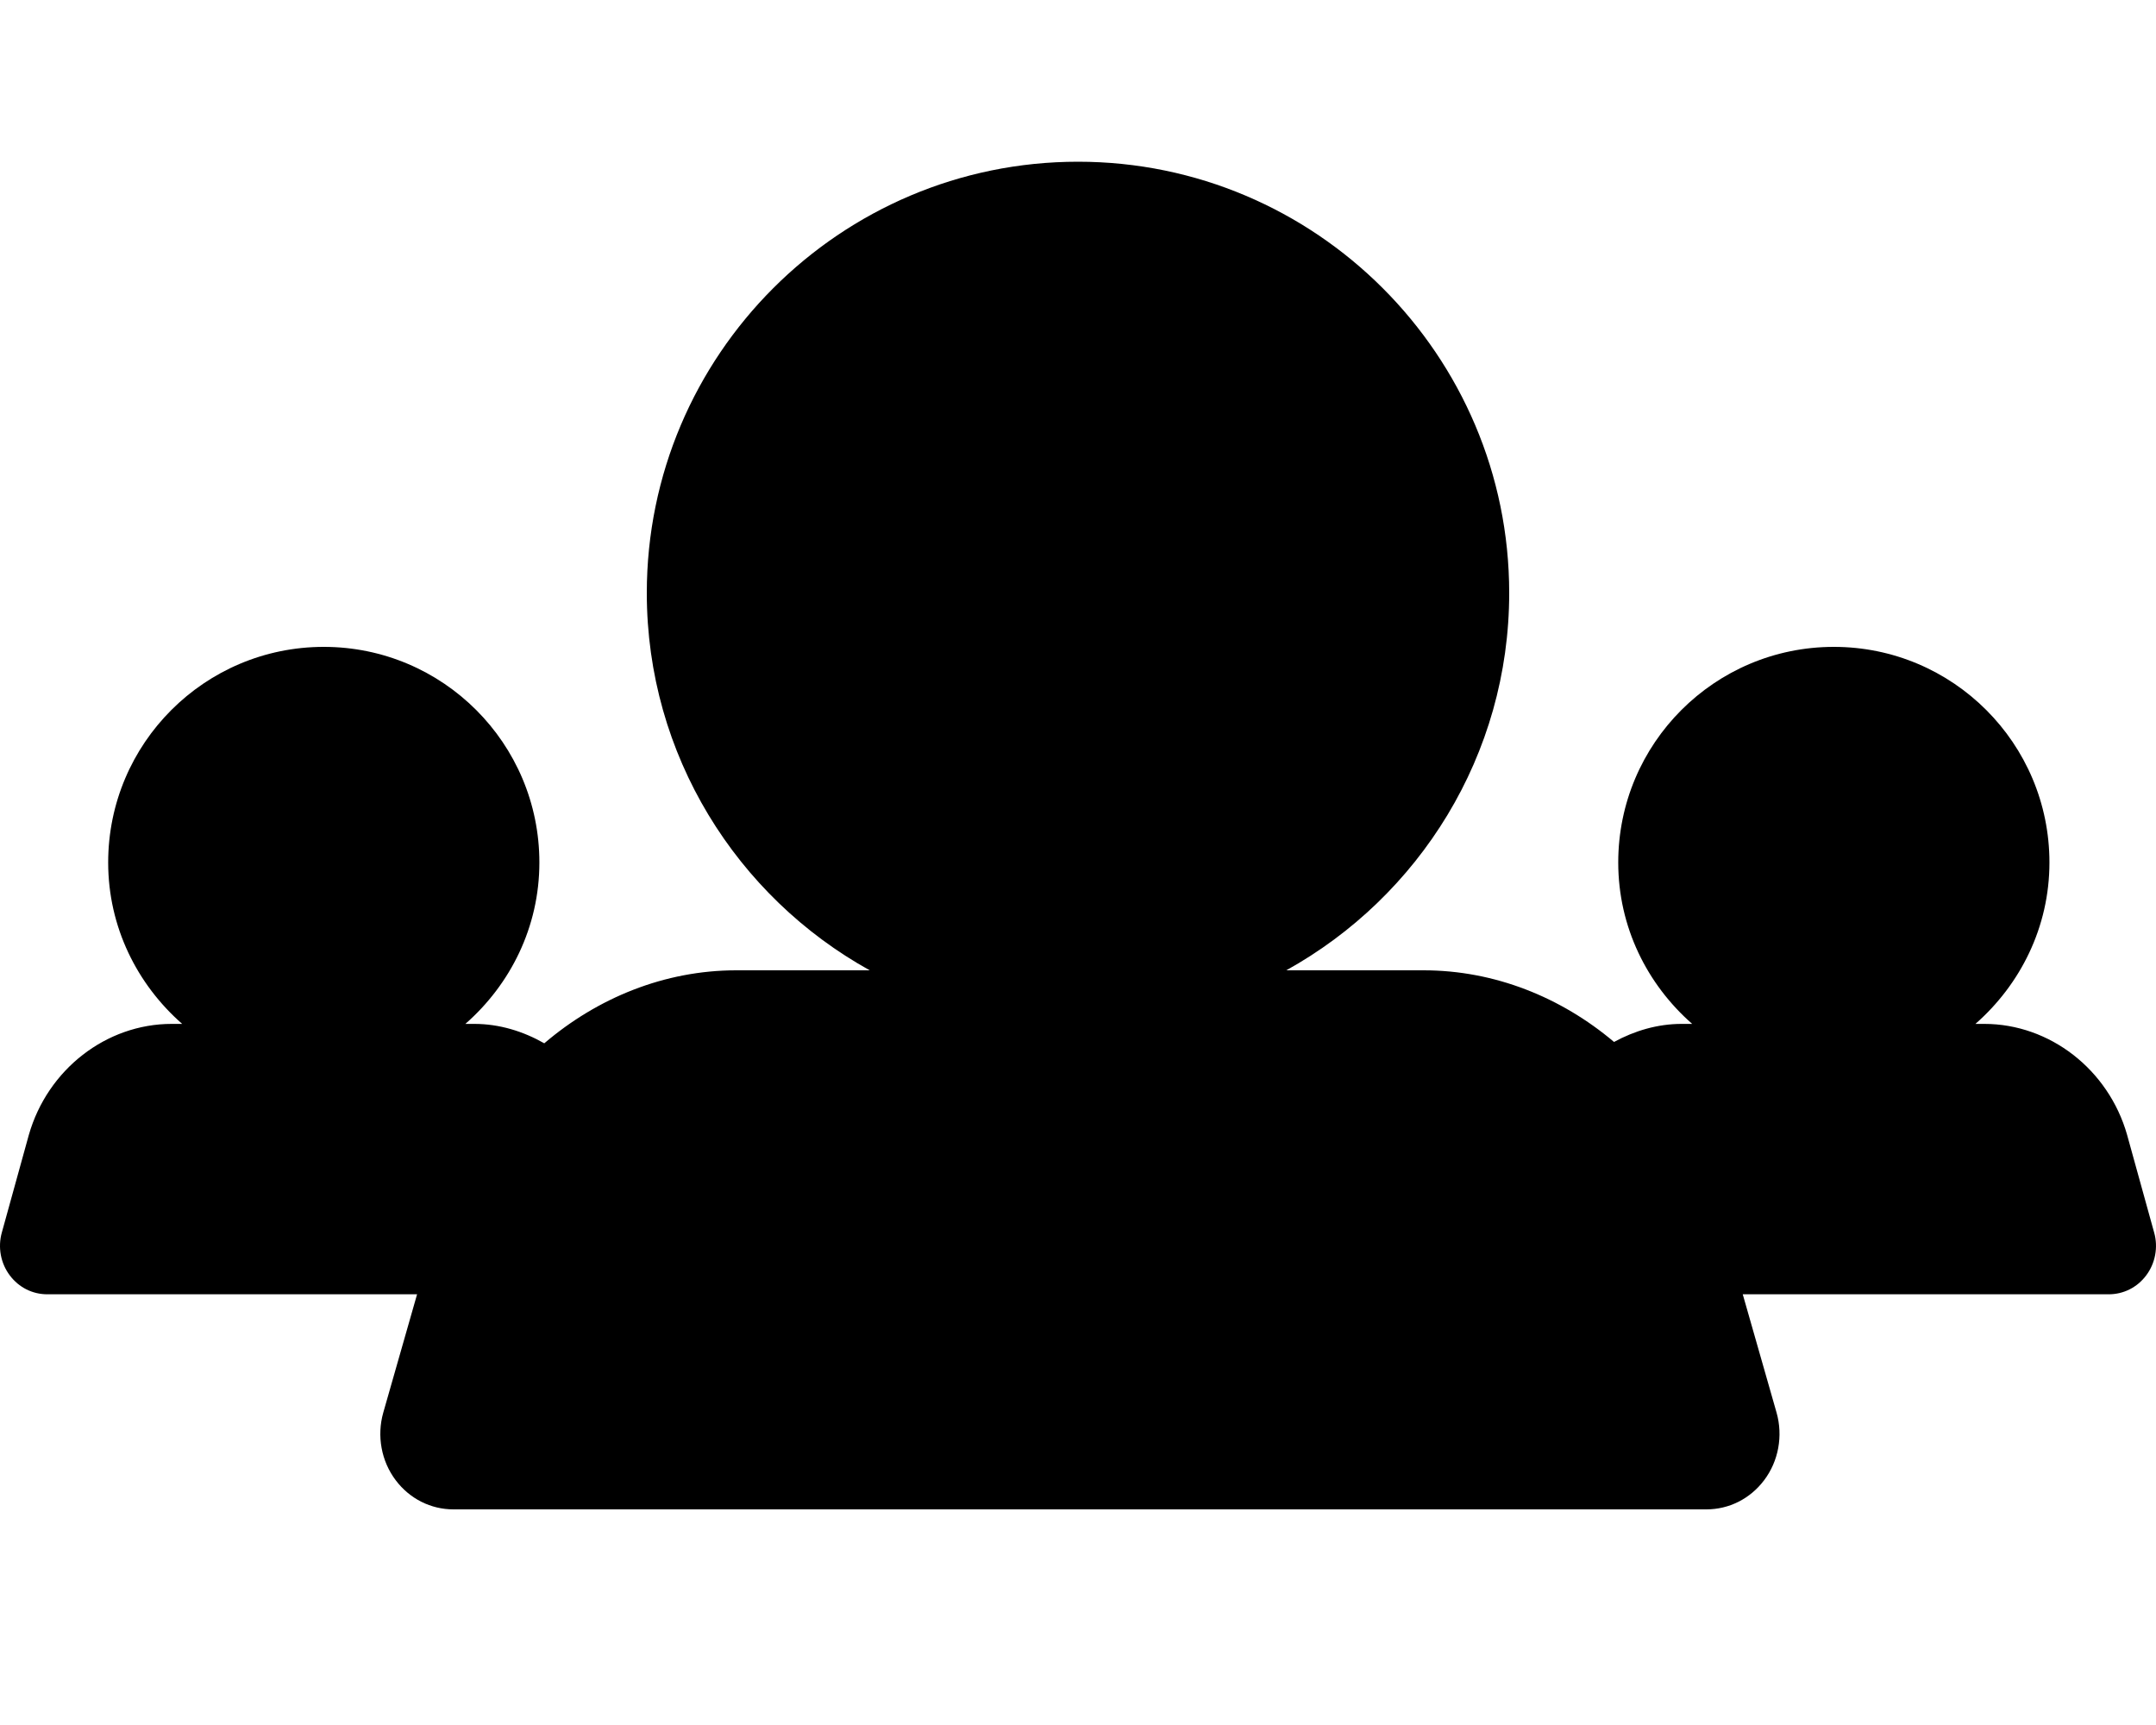
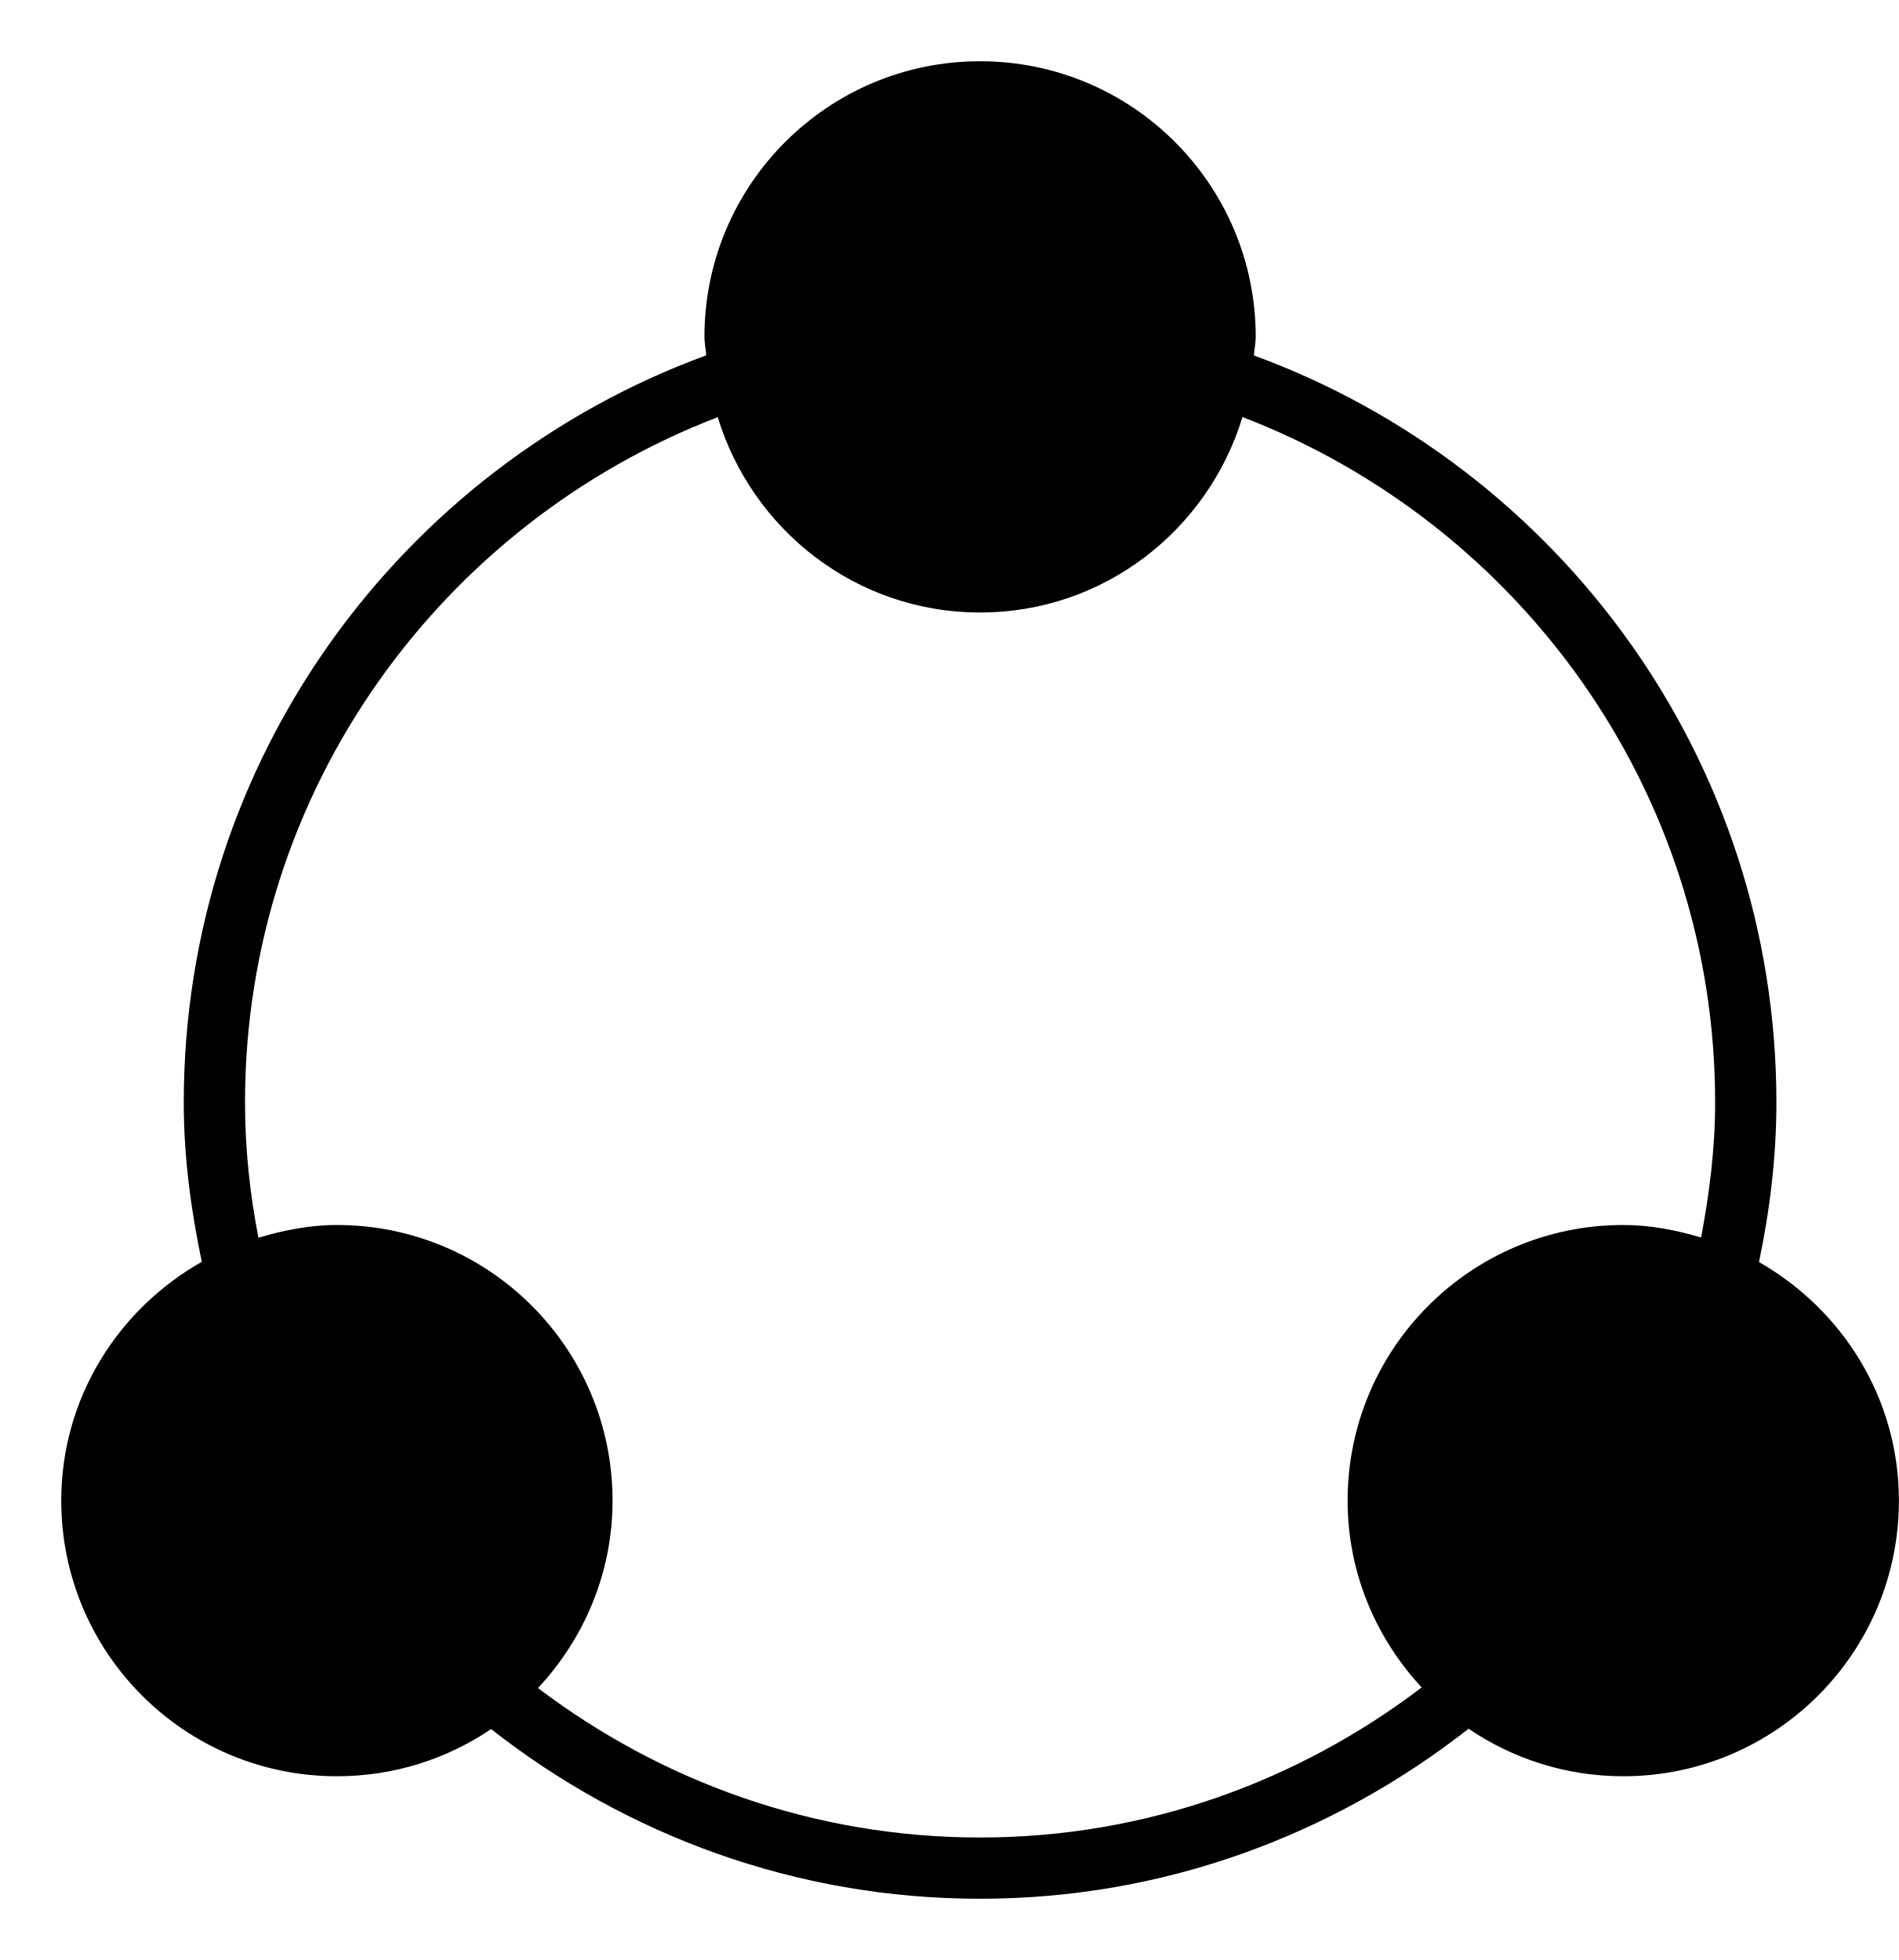
- <svg xmlns="http://www.w3.org/2000/svg" width="40" height="32" viewBox="0 0 40 32">
-   <path d="M39.966 22.866l-.502-1.813c0-.001-.001-.002-.001-.004-.346-1.21-1.435-2.055-2.648-2.055l-.165 0c.834-.732 1.373-1.796 1.373-2.994 0-2.209-1.791-4-4-4-2.21 0-4 1.791-4 4 0 1.198.537 2.262 1.372 2.994l-.195 0c-.448 0-.873.127-1.255.335-.983-.83-2.218-1.329-3.533-1.329l-2.548 0c2.463-1.365 4.136-3.99 4.136-7 0-4.411-3.589-8-8-8-4.411 0-8 3.589-8 8 0 3.01 1.673 5.635 4.136 7l-2.477 0c-1.327 0-2.573.51-3.561 1.354-.392-.223-.833-.36-1.298-.36l-.166 0c.835-.732 1.373-1.796 1.373-2.994 0-2.209-1.791-4-4-4-2.209 0-4 1.791-4 4 0 1.198.538 2.262 1.373 2.994l-.195 0c-1.214 0-2.303.845-2.65 2.059l-.501 1.811c-.077.273-.022.572.149.797.167.222.42.349.694.349l6.861 0-.627 2.194c-.123.432-.037.902.231 1.256.259.343.649.54 1.071.54l23.245 0c.422 0 .812-.197 1.071-.54.268-.354.354-.824.231-1.256l-.627-2.194 6.79 0c.274 0 .527-.127.694-.349.17-.225.226-.524.149-.795z" fill="#000" fill-rule="evenodd" />
+ <svg xmlns="http://www.w3.org/2000/svg" width="31" height="32" viewBox="0 0 31 32">
+   <path d="M8.783 27.56C9.532 26.756 10 25.686 10 24.5c0-2.485-2.015-4.5-4.5-4.5-.448 0-.873.086-1.281.208C4.08 19.492 4 18.756 4 18c0-5.105 3.213-9.459 7.717-11.189C12.28 8.652 13.974 10 16 10c2.026 0 3.721-1.349 4.284-3.191C24.788 8.539 28 12.895 28 18c0 .756-.094 1.487-.229 2.204-.406-.12-.827-.204-1.271-.204-2.485 0-4.5 2.015-4.5 4.5 0 1.182.465 2.247 1.209 3.05C21.201 29.077 18.713 30 16 30c-2.712 0-5.206-.916-7.217-2.44m19.933-6.955c.176-.842.284-1.709.284-2.605 0-5.607-3.556-10.374-8.53-12.197.007-.102.03-.199.03-.303C20.5 3.015 18.485 1 16 1c-2.485 0-4.5 2.015-4.5 4.5 0 .103.023.2.03.301C6.555 7.625 3 12.393 3 18c0 .895.118 1.758.294 2.601C1.931 21.374 1 22.821 1 24.5 1 26.985 3.015 29 5.5 29c.933 0 1.798-.283 2.517-.77C10.221 29.957 12.983 31 16 31c3.016 0 5.772-1.05 7.975-2.776.72.489 1.588.776 2.525.776 2.485 0 4.5-2.015 4.5-4.5 0-1.676-.927-3.12-2.284-3.895" fill="#000" fill-rule="evenodd" />
</svg>
